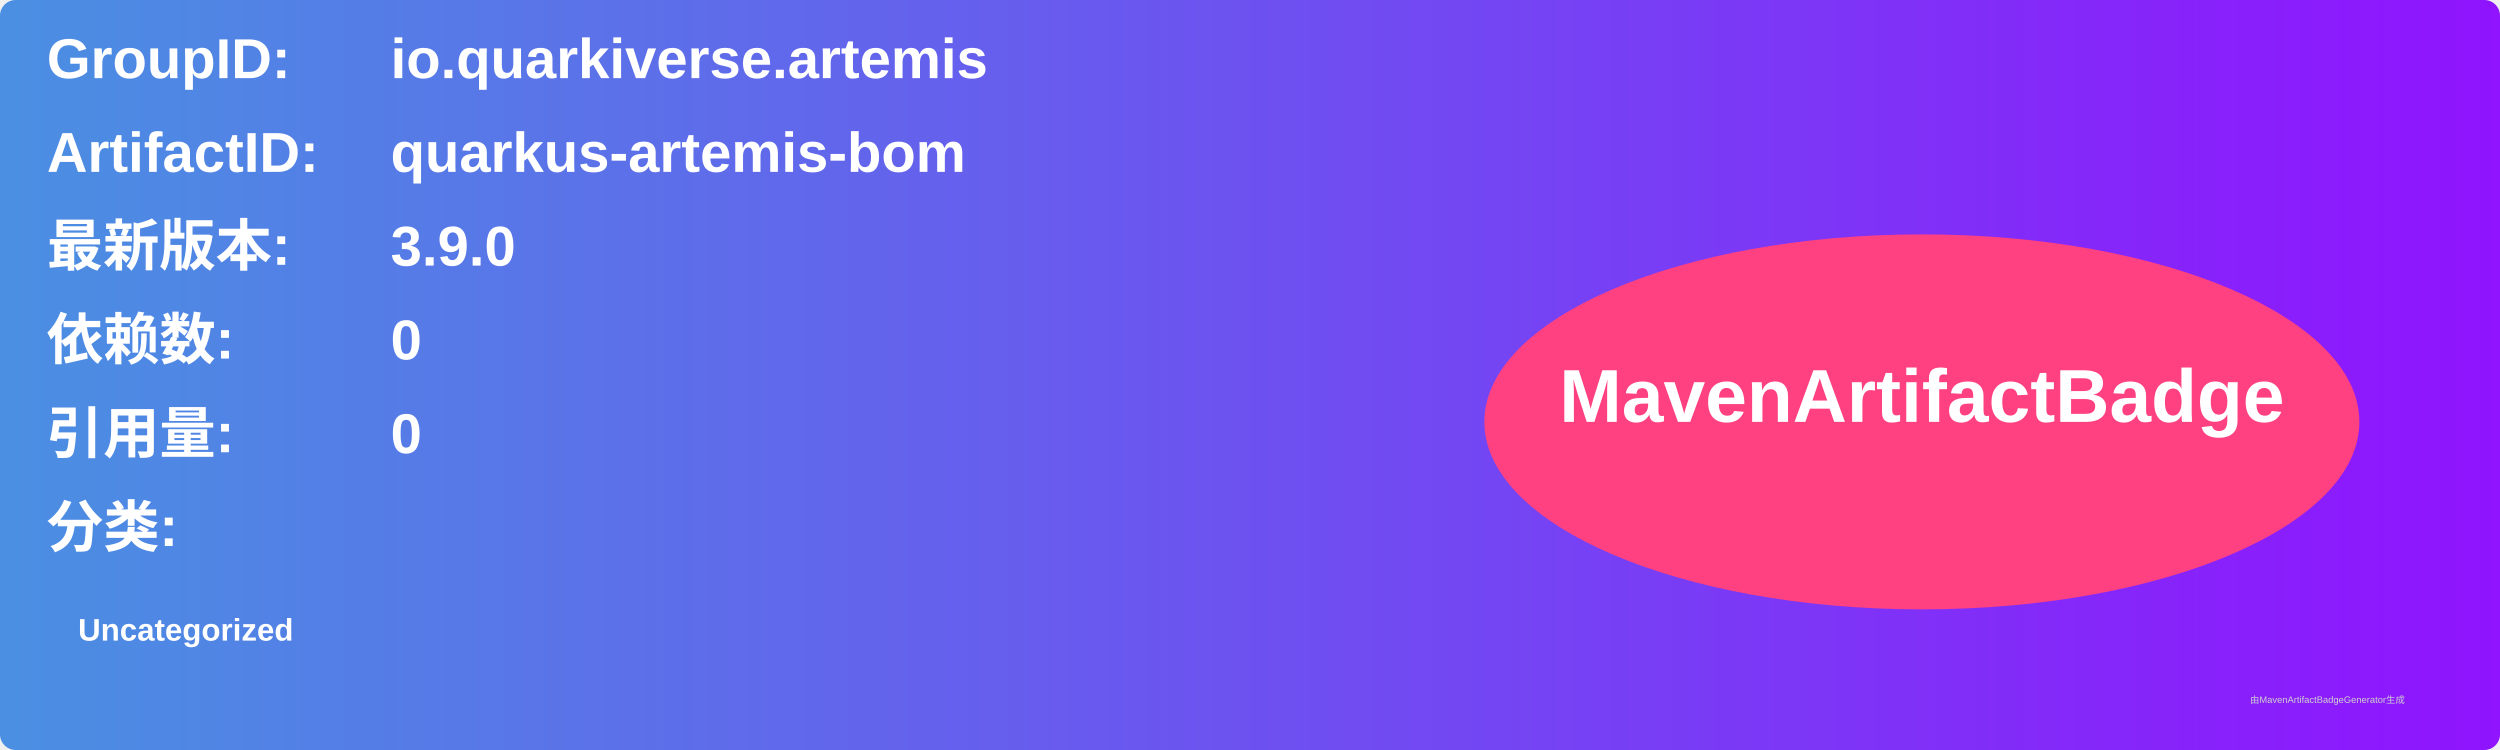
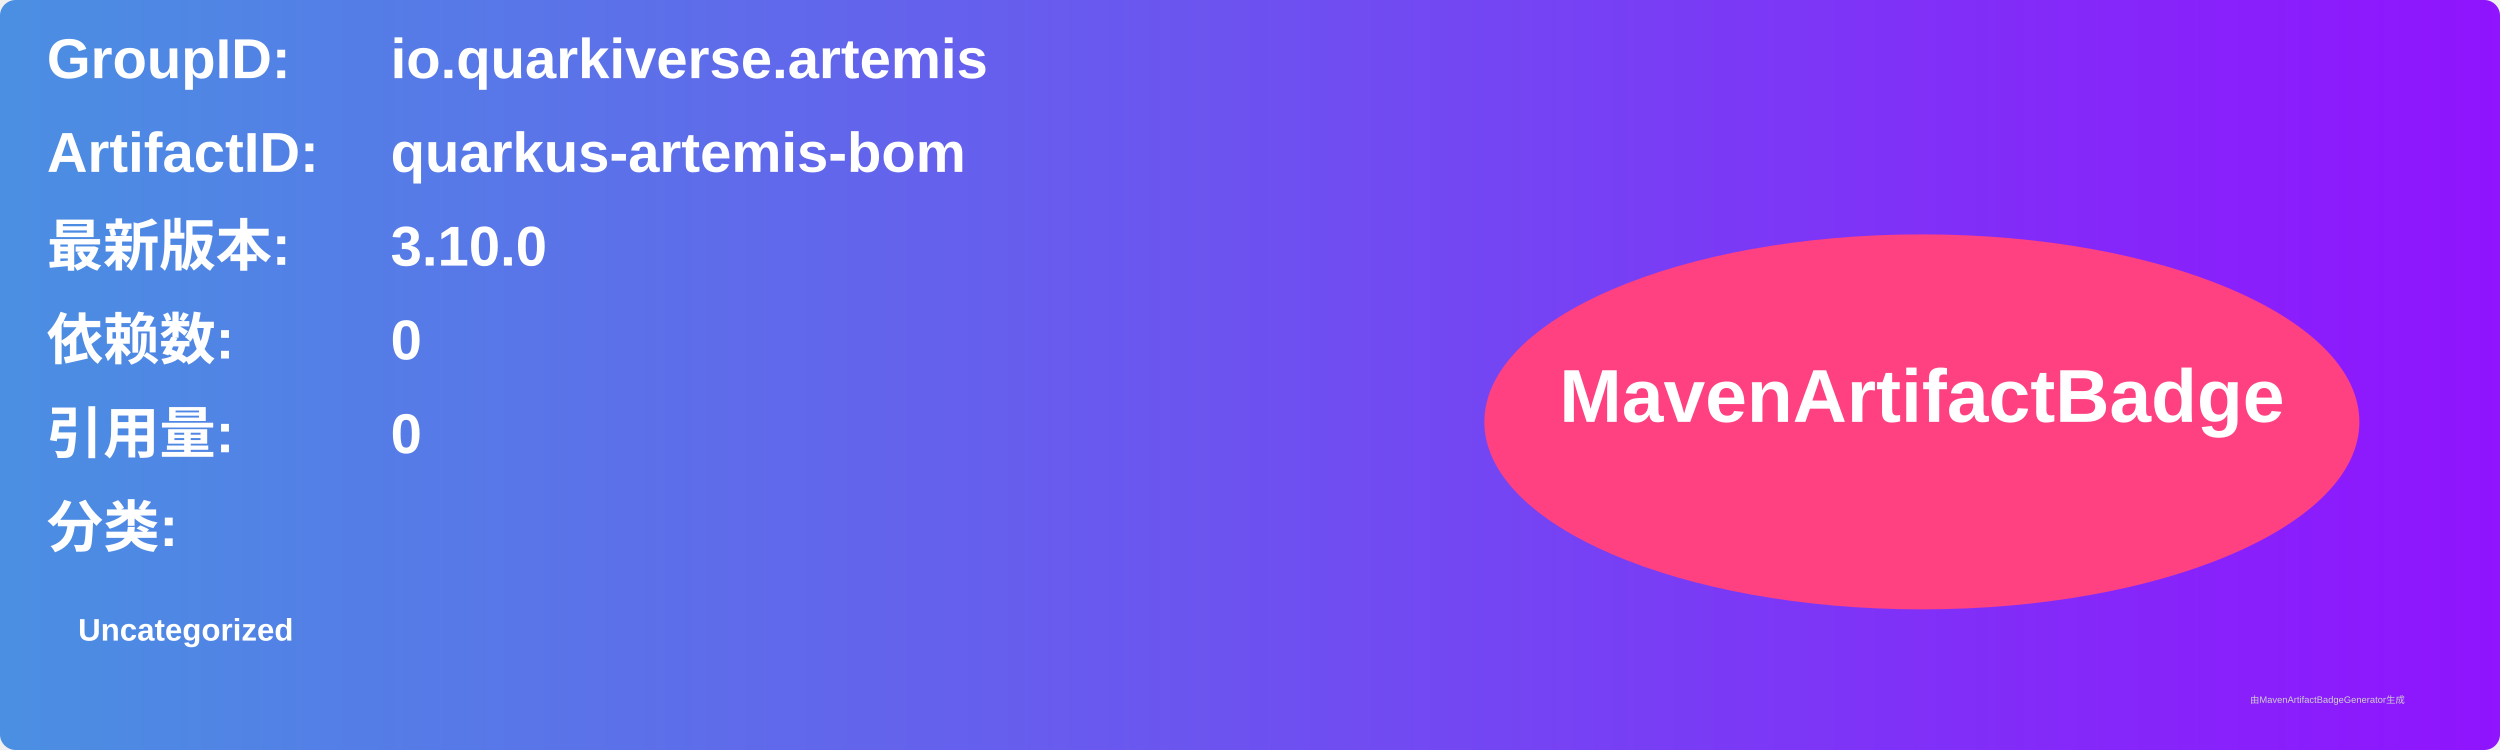
<svg xmlns="http://www.w3.org/2000/svg" width="800" height="240" viewBox="0 0 800 240">
  <linearGradient id="grad" x1="0%" y1="0%" x2="100%" y2="0%">
    <stop offset="0%" stop-color="#4a90e2" />
    <stop offset="100%" stop-color="#9013fe" />
  </linearGradient>
  <rect width="100%" height="100%" rx="5" ry="5" fill="url(#grad)" />
  <g transform="translate(15, 15)">
    <text x="0" y="10" font-family="Arial" font-size="18" fill="white" font-weight="bold" width="260">GroupID:</text>
    <text x="110" y="10" font-family="Arial" font-size="18" fill="white" font-weight="bold" width="460">io.quarkiverse.artemis</text>
    <text x="0" y="40" font-family="Arial" font-size="18" fill="white" font-weight="bold" width="260">ArtifactID:</text>
    <text x="110" y="40" font-family="Arial" font-size="18" fill="white" font-weight="bold" width="460">quarkus-artemis-bom</text>
    <text x="0" y="70" font-family="Arial" font-size="18" fill="white" font-weight="bold">最新版本:</text>
    <text x="110" y="70" font-family="Arial" font-size="18" fill="white" font-weight="bold">
-       <tspan font-weight="bold">3.9.0</tspan>
+       <tspan font-weight="bold">3.10.0</tspan>
    </text>
    <text x="0" y="100" font-family="Arial" font-size="18" fill="white" font-weight="bold">依赖数: </text>
    <text x="110" y="100" font-family="Arial" font-size="18" fill="white">
      <tspan font-weight="bold">0</tspan>
    </text>
    <text x="0" y="130" font-family="Arial" font-size="18" fill="white" font-weight="bold">引用量: </text>
    <text x="110" y="130" font-family="Arial" font-size="18" fill="white">
      <tspan font-weight="bold">0</tspan>
    </text>
    <text x="0" y="160" font-family="Arial" font-size="18" fill="white" font-weight="bold">分类:</text>
    <text x="10" y="190" font-family="Arial" font-size="10" fill="white">
      <tspan font-weight="bold">Uncategorized</tspan>
    </text>
    <ellipse cx="600" cy="120" rx="140" ry="60" fill="#ff4081" />
    <text x="600" y="120" text-anchor="middle" font-family="Arial" font-size="24" fill="white" font-weight="bold">MavenArtifactBadge</text>
  </g>
  <text x="720" y="225" font-family="Arial" font-size="3" fill="#d0d0d0">由MavenArtifactBadgeGenerator生成</text>
</svg>
